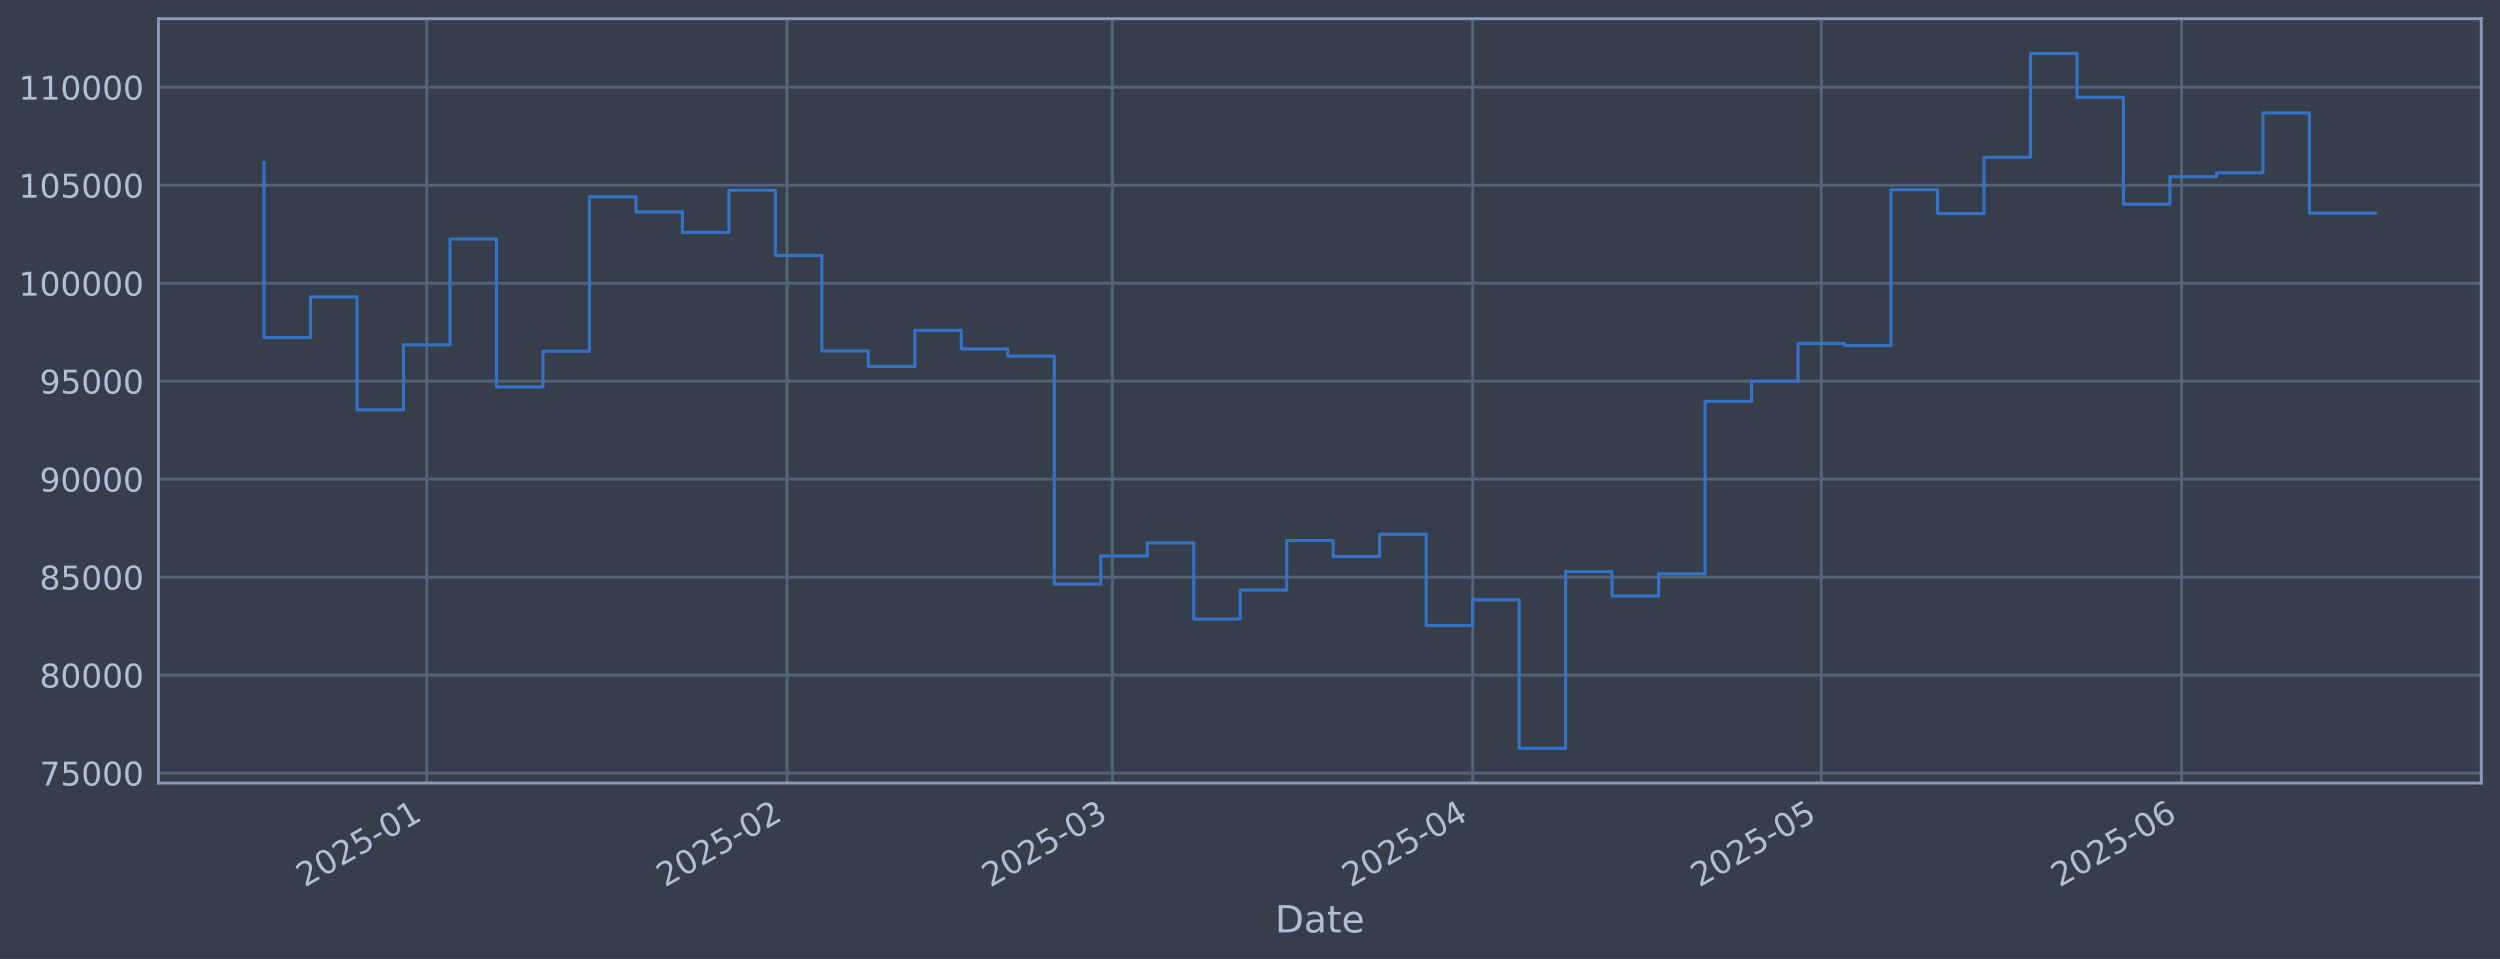
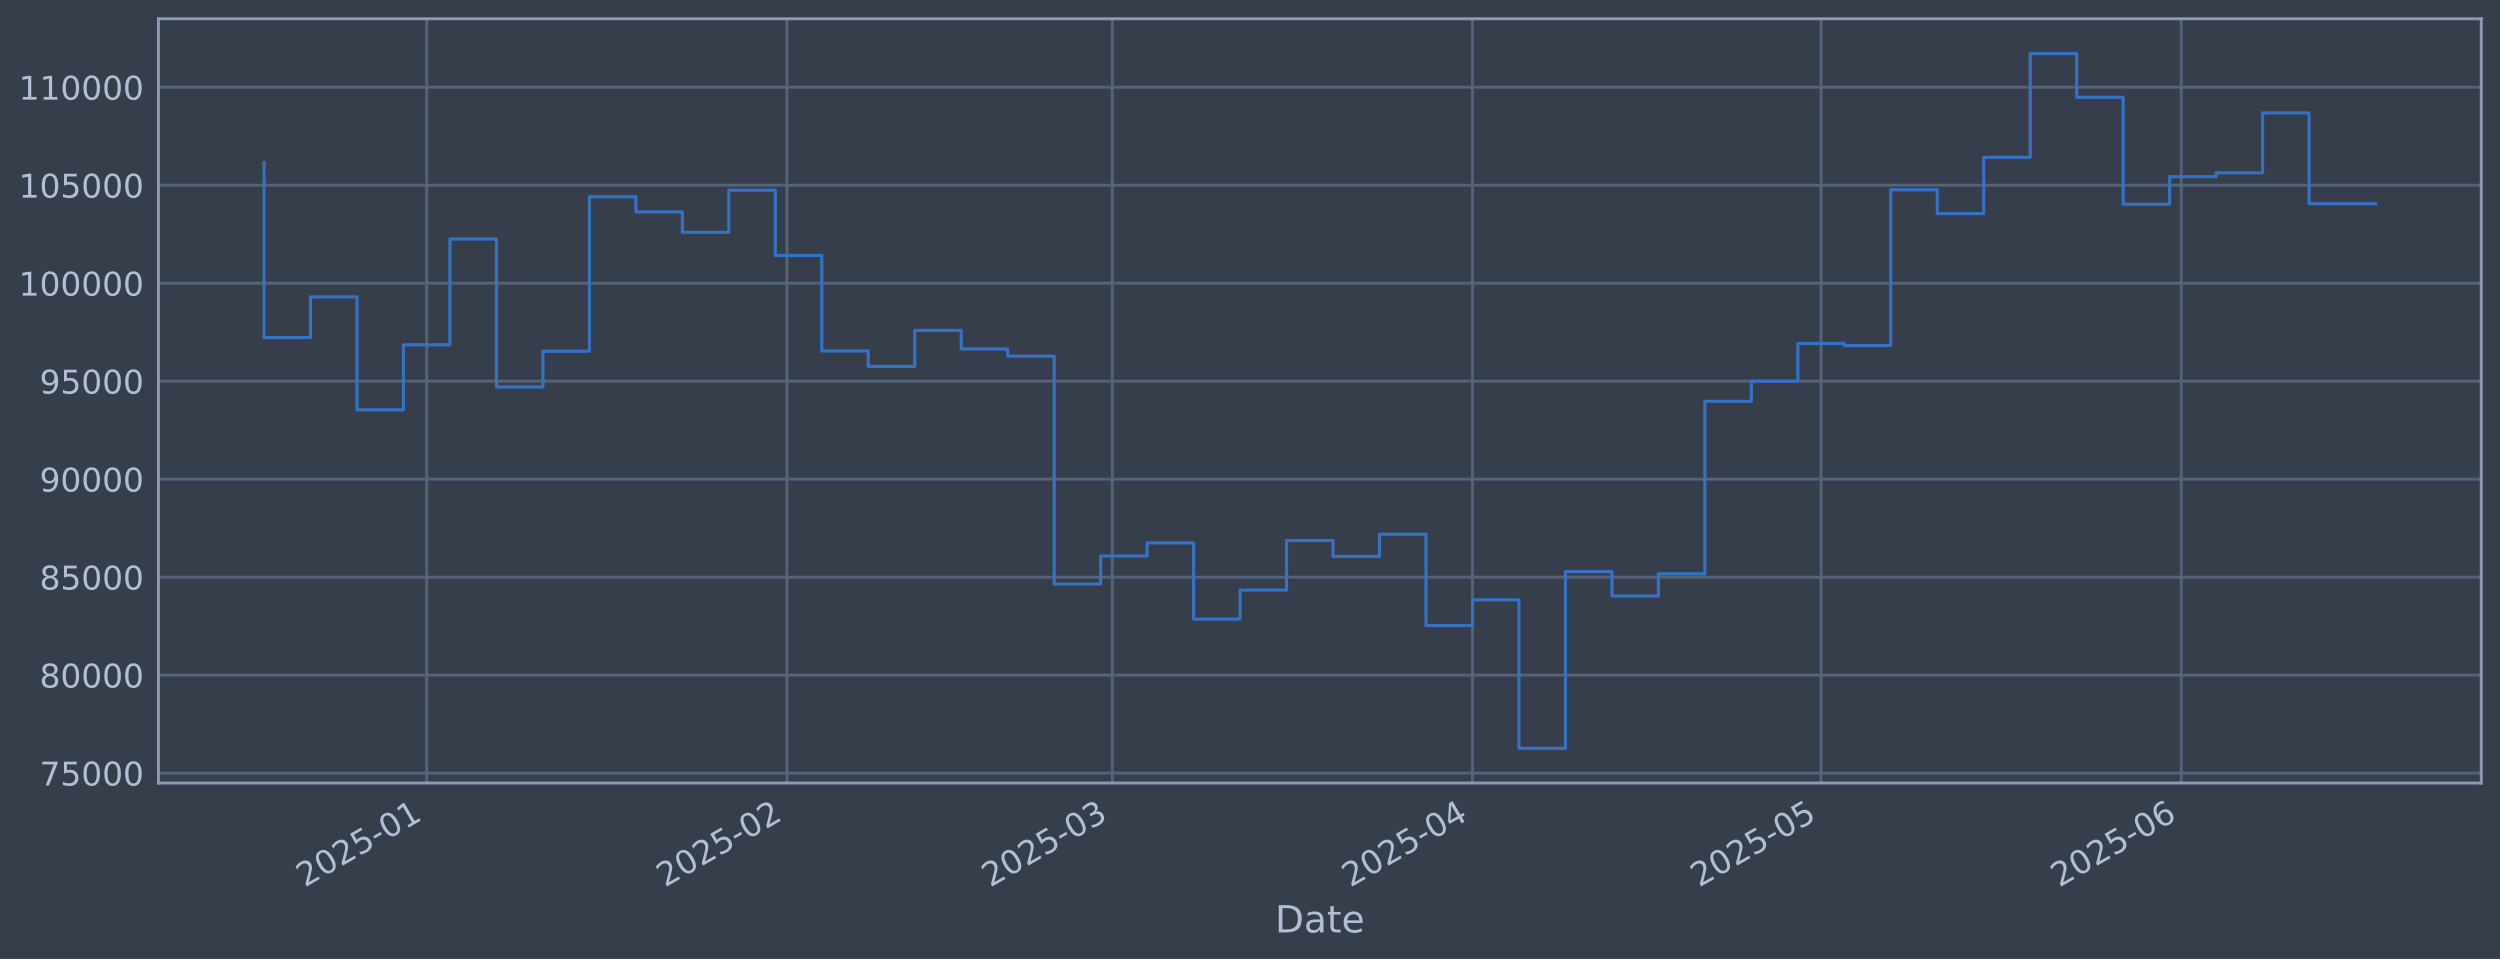
<svg xmlns="http://www.w3.org/2000/svg" xmlns:xlink="http://www.w3.org/1999/xlink" width="960.9pt" height="368.58pt" viewBox="0 0 960.9 368.58" version="1.1">
  <defs>
    <style type="text/css">*{stroke-linejoin: round; stroke-linecap: butt}</style>
  </defs>
  <g id="figure_1">
    <g id="patch_1">
      <path d="M 0 368.58  L 960.9 368.58  L 960.9 0  L 0 0  z " style="fill: #373e4b" />
    </g>
    <g id="axes_1">
      <g id="patch_2">
        <path d="M 60.901 300.96  L 953.701 300.96  L 953.701 7.2  L 60.901 7.2  z " style="fill: #373e4b" />
      </g>
      <g id="matplotlib.axis_1">
        <g id="xtick_1">
          <g id="line2d_1">
-             <path d="M 164.017 300.96  L 164.017 7.2  " clip-path="url(#p29182bf811)" style="fill: none; stroke: #546379; stroke-width: 1.12; stroke-linecap: square" />
+             <path d="M 164.008 300.96  L 164.008 7.2  " clip-path="url(#pb9fbdb5ab8)" style="fill: none; stroke: #546379; stroke-width: 1.12; stroke-linecap: square" />
          </g>
          <g id="line2d_2" />
          <g id="text_1">
-             <g style="fill: #b1bed6" transform="translate(117.1141 341.1745) rotate(-30) scale(0.126 -0.126)">
+             <g style="fill: #b1bed6" transform="translate(117.1049 341.1745) rotate(-30) scale(0.126 -0.126)">
              <defs>
                <path id="DejaVuSans-32" d="M 1228 531  L 3431 531  L 3431 0  L 469 0  L 469 531  Q 828 903 1448 1529  Q 2069 2156 2228 2338  Q 2531 2678 2651 2914  Q 2772 3150 2772 3378  Q 2772 3750 2511 3984  Q 2250 4219 1831 4219  Q 1534 4219 1204 4116  Q 875 4013 500 3803  L 500 4441  Q 881 4594 1212 4672  Q 1544 4750 1819 4750  Q 2544 4750 2975 4387  Q 3406 4025 3406 3419  Q 3406 3131 3298 2873  Q 3191 2616 2906 2266  Q 2828 2175 2409 1742  Q 1991 1309 1228 531  z " transform="scale(0.015625)" />
                <path id="DejaVuSans-30" d="M 2034 4250  Q 1547 4250 1301 3770  Q 1056 3291 1056 2328  Q 1056 1369 1301 889  Q 1547 409 2034 409  Q 2525 409 2770 889  Q 3016 1369 3016 2328  Q 3016 3291 2770 3770  Q 2525 4250 2034 4250  z M 2034 4750  Q 2819 4750 3233 4129  Q 3647 3509 3647 2328  Q 3647 1150 3233 529  Q 2819 -91 2034 -91  Q 1250 -91 836 529  Q 422 1150 422 2328  Q 422 3509 836 4129  Q 1250 4750 2034 4750  z " transform="scale(0.015625)" />
                <path id="DejaVuSans-35" d="M 691 4666  L 3169 4666  L 3169 4134  L 1269 4134  L 1269 2991  Q 1406 3038 1543 3061  Q 1681 3084 1819 3084  Q 2600 3084 3056 2656  Q 3513 2228 3513 1497  Q 3513 744 3044 326  Q 2575 -91 1722 -91  Q 1428 -91 1123 -41  Q 819 9 494 109  L 494 744  Q 775 591 1075 516  Q 1375 441 1709 441  Q 2250 441 2565 725  Q 2881 1009 2881 1497  Q 2881 1984 2565 2268  Q 2250 2553 1709 2553  Q 1456 2553 1204 2497  Q 953 2441 691 2322  L 691 4666  z " transform="scale(0.015625)" />
                <path id="DejaVuSans-2d" d="M 313 2009  L 1997 2009  L 1997 1497  L 313 1497  L 313 2009  z " transform="scale(0.015625)" />
                <path id="DejaVuSans-31" d="M 794 531  L 1825 531  L 1825 4091  L 703 3866  L 703 4441  L 1819 4666  L 2450 4666  L 2450 531  L 3481 531  L 3481 0  L 794 0  L 794 531  z " transform="scale(0.015625)" />
              </defs>
              <use xlink:href="#DejaVuSans-32" />
              <use xlink:href="#DejaVuSans-30" transform="translate(63.62305 0)" />
              <use xlink:href="#DejaVuSans-32" transform="translate(127.2461 0)" />
              <use xlink:href="#DejaVuSans-35" transform="translate(190.8691 0)" />
              <use xlink:href="#DejaVuSans-2d" transform="translate(254.4922 0)" />
              <use xlink:href="#DejaVuSans-30" transform="translate(290.5762 0)" />
              <use xlink:href="#DejaVuSans-31" transform="translate(354.1992 0)" />
            </g>
          </g>
        </g>
        <g id="xtick_2">
          <g id="line2d_3">
-             <path d="M 302.488 300.96  L 302.488 7.2  " clip-path="url(#p29182bf811)" style="fill: none; stroke: #546379; stroke-width: 1.12; stroke-linecap: square" />
+             <path d="M 302.458 300.96  L 302.458 7.2  " clip-path="url(#pb9fbdb5ab8)" style="fill: none; stroke: #546379; stroke-width: 1.12; stroke-linecap: square" />
          </g>
          <g id="line2d_4" />
          <g id="text_2">
-             <g style="fill: #b1bed6" transform="translate(255.5847 341.1745) rotate(-30) scale(0.126 -0.126)">
+             <g style="fill: #b1bed6" transform="translate(255.5551 341.1745) rotate(-30) scale(0.126 -0.126)">
              <use xlink:href="#DejaVuSans-32" />
              <use xlink:href="#DejaVuSans-30" transform="translate(63.62305 0)" />
              <use xlink:href="#DejaVuSans-32" transform="translate(127.2461 0)" />
              <use xlink:href="#DejaVuSans-35" transform="translate(190.8691 0)" />
              <use xlink:href="#DejaVuSans-2d" transform="translate(254.4922 0)" />
              <use xlink:href="#DejaVuSans-30" transform="translate(290.5762 0)" />
              <use xlink:href="#DejaVuSans-32" transform="translate(354.1992 0)" />
            </g>
          </g>
        </g>
        <g id="xtick_3">
          <g id="line2d_5">
-             <path d="M 427.558 300.96  L 427.558 7.2  " clip-path="url(#p29182bf811)" style="fill: none; stroke: #546379; stroke-width: 1.12; stroke-linecap: square" />
+             <path d="M 427.51 300.96  L 427.51 7.2  " clip-path="url(#pb9fbdb5ab8)" style="fill: none; stroke: #546379; stroke-width: 1.12; stroke-linecap: square" />
          </g>
          <g id="line2d_6" />
          <g id="text_3">
-             <g style="fill: #b1bed6" transform="translate(380.6549 341.1745) rotate(-30) scale(0.126 -0.126)">
+             <g style="fill: #b1bed6" transform="translate(380.6069 341.1745) rotate(-30) scale(0.126 -0.126)">
              <defs>
                <path id="DejaVuSans-33" d="M 2597 2516  Q 3050 2419 3304 2112  Q 3559 1806 3559 1356  Q 3559 666 3084 287  Q 2609 -91 1734 -91  Q 1441 -91 1130 -33  Q 819 25 488 141  L 488 750  Q 750 597 1062 519  Q 1375 441 1716 441  Q 2309 441 2620 675  Q 2931 909 2931 1356  Q 2931 1769 2642 2001  Q 2353 2234 1838 2234  L 1294 2234  L 1294 2753  L 1863 2753  Q 2328 2753 2575 2939  Q 2822 3125 2822 3475  Q 2822 3834 2567 4026  Q 2313 4219 1838 4219  Q 1578 4219 1281 4162  Q 984 4106 628 3988  L 628 4550  Q 988 4650 1302 4700  Q 1616 4750 1894 4750  Q 2613 4750 3031 4423  Q 3450 4097 3450 3541  Q 3450 3153 3228 2886  Q 3006 2619 2597 2516  z " transform="scale(0.015625)" />
              </defs>
              <use xlink:href="#DejaVuSans-32" />
              <use xlink:href="#DejaVuSans-30" transform="translate(63.62305 0)" />
              <use xlink:href="#DejaVuSans-32" transform="translate(127.2461 0)" />
              <use xlink:href="#DejaVuSans-35" transform="translate(190.8691 0)" />
              <use xlink:href="#DejaVuSans-2d" transform="translate(254.4922 0)" />
              <use xlink:href="#DejaVuSans-30" transform="translate(290.5762 0)" />
              <use xlink:href="#DejaVuSans-33" transform="translate(354.1992 0)" />
            </g>
          </g>
        </g>
        <g id="xtick_4">
          <g id="line2d_7">
-             <path d="M 566.029 300.96  L 566.029 7.2  " clip-path="url(#p29182bf811)" style="fill: none; stroke: #546379; stroke-width: 1.12; stroke-linecap: square" />
+             <path d="M 565.96 300.96  L 565.96 7.2  " clip-path="url(#pb9fbdb5ab8)" style="fill: none; stroke: #546379; stroke-width: 1.12; stroke-linecap: square" />
          </g>
          <g id="line2d_8" />
          <g id="text_4">
-             <g style="fill: #b1bed6" transform="translate(519.1255 341.1745) rotate(-30) scale(0.126 -0.126)">
+             <g style="fill: #b1bed6" transform="translate(519.0571 341.1745) rotate(-30) scale(0.126 -0.126)">
              <defs>
                <path id="DejaVuSans-34" d="M 2419 4116  L 825 1625  L 2419 1625  L 2419 4116  z M 2253 4666  L 3047 4666  L 3047 1625  L 3713 1625  L 3713 1100  L 3047 1100  L 3047 0  L 2419 0  L 2419 1100  L 313 1100  L 313 1709  L 2253 4666  z " transform="scale(0.015625)" />
              </defs>
              <use xlink:href="#DejaVuSans-32" />
              <use xlink:href="#DejaVuSans-30" transform="translate(63.62305 0)" />
              <use xlink:href="#DejaVuSans-32" transform="translate(127.2461 0)" />
              <use xlink:href="#DejaVuSans-35" transform="translate(190.8691 0)" />
              <use xlink:href="#DejaVuSans-2d" transform="translate(254.4922 0)" />
              <use xlink:href="#DejaVuSans-30" transform="translate(290.5762 0)" />
              <use xlink:href="#DejaVuSans-34" transform="translate(354.1992 0)" />
            </g>
          </g>
        </g>
        <g id="xtick_5">
          <g id="line2d_9">
-             <path d="M 700.033 300.96  L 700.033 7.2  " clip-path="url(#p29182bf811)" style="fill: none; stroke: #546379; stroke-width: 1.12; stroke-linecap: square" />
+             <path d="M 699.944 300.96  L 699.944 7.2  " clip-path="url(#pb9fbdb5ab8)" style="fill: none; stroke: #546379; stroke-width: 1.12; stroke-linecap: square" />
          </g>
          <g id="line2d_10" />
          <g id="text_5">
-             <g style="fill: #b1bed6" transform="translate(653.1293 341.1745) rotate(-30) scale(0.126 -0.126)">
+             <g style="fill: #b1bed6" transform="translate(653.0412 341.1745) rotate(-30) scale(0.126 -0.126)">
              <use xlink:href="#DejaVuSans-32" />
              <use xlink:href="#DejaVuSans-30" transform="translate(63.62305 0)" />
              <use xlink:href="#DejaVuSans-32" transform="translate(127.2461 0)" />
              <use xlink:href="#DejaVuSans-35" transform="translate(190.8691 0)" />
              <use xlink:href="#DejaVuSans-2d" transform="translate(254.4922 0)" />
              <use xlink:href="#DejaVuSans-30" transform="translate(290.5762 0)" />
              <use xlink:href="#DejaVuSans-35" transform="translate(354.1992 0)" />
            </g>
          </g>
        </g>
        <g id="xtick_6">
          <g id="line2d_11">
-             <path d="M 838.503 300.96  L 838.503 7.2  " clip-path="url(#p29182bf811)" style="fill: none; stroke: #546379; stroke-width: 1.12; stroke-linecap: square" />
+             <path d="M 838.395 300.96  L 838.395 7.2  " clip-path="url(#pb9fbdb5ab8)" style="fill: none; stroke: #546379; stroke-width: 1.12; stroke-linecap: square" />
          </g>
          <g id="line2d_12" />
          <g id="text_6">
-             <g style="fill: #b1bed6" transform="translate(791.5999 341.1745) rotate(-30) scale(0.126 -0.126)">
+             <g style="fill: #b1bed6" transform="translate(791.4914 341.1745) rotate(-30) scale(0.126 -0.126)">
              <defs>
                <path id="DejaVuSans-36" d="M 2113 2584  Q 1688 2584 1439 2293  Q 1191 2003 1191 1497  Q 1191 994 1439 701  Q 1688 409 2113 409  Q 2538 409 2786 701  Q 3034 994 3034 1497  Q 3034 2003 2786 2293  Q 2538 2584 2113 2584  z M 3366 4563  L 3366 3988  Q 3128 4100 2886 4159  Q 2644 4219 2406 4219  Q 1781 4219 1451 3797  Q 1122 3375 1075 2522  Q 1259 2794 1537 2939  Q 1816 3084 2150 3084  Q 2853 3084 3261 2657  Q 3669 2231 3669 1497  Q 3669 778 3244 343  Q 2819 -91 2113 -91  Q 1303 -91 875 529  Q 447 1150 447 2328  Q 447 3434 972 4092  Q 1497 4750 2381 4750  Q 2619 4750 2861 4703  Q 3103 4656 3366 4563  z " transform="scale(0.015625)" />
              </defs>
              <use xlink:href="#DejaVuSans-32" />
              <use xlink:href="#DejaVuSans-30" transform="translate(63.62305 0)" />
              <use xlink:href="#DejaVuSans-32" transform="translate(127.2461 0)" />
              <use xlink:href="#DejaVuSans-35" transform="translate(190.8691 0)" />
              <use xlink:href="#DejaVuSans-2d" transform="translate(254.4922 0)" />
              <use xlink:href="#DejaVuSans-30" transform="translate(290.5762 0)" />
              <use xlink:href="#DejaVuSans-36" transform="translate(354.1992 0)" />
            </g>
          </g>
        </g>
        <g id="text_7">
          <g style="fill: #b1bed6" transform="translate(490.0914 358.3856) scale(0.144 -0.144)">
            <defs>
              <path id="DejaVuSans-44" d="M 1259 4147  L 1259 519  L 2022 519  Q 2988 519 3436 956  Q 3884 1394 3884 2338  Q 3884 3275 3436 3711  Q 2988 4147 2022 4147  L 1259 4147  z M 628 4666  L 1925 4666  Q 3281 4666 3915 4102  Q 4550 3538 4550 2338  Q 4550 1131 3912 565  Q 3275 0 1925 0  L 628 0  L 628 4666  z " transform="scale(0.015625)" />
              <path id="DejaVuSans-61" d="M 2194 1759  Q 1497 1759 1228 1600  Q 959 1441 959 1056  Q 959 750 1161 570  Q 1363 391 1709 391  Q 2188 391 2477 730  Q 2766 1069 2766 1631  L 2766 1759  L 2194 1759  z M 3341 1997  L 3341 0  L 2766 0  L 2766 531  Q 2569 213 2275 61  Q 1981 -91 1556 -91  Q 1019 -91 701 211  Q 384 513 384 1019  Q 384 1609 779 1909  Q 1175 2209 1959 2209  L 2766 2209  L 2766 2266  Q 2766 2663 2505 2880  Q 2244 3097 1772 3097  Q 1472 3097 1187 3025  Q 903 2953 641 2809  L 641 3341  Q 956 3463 1253 3523  Q 1550 3584 1831 3584  Q 2591 3584 2966 3190  Q 3341 2797 3341 1997  z " transform="scale(0.015625)" />
              <path id="DejaVuSans-74" d="M 1172 4494  L 1172 3500  L 2356 3500  L 2356 3053  L 1172 3053  L 1172 1153  Q 1172 725 1289 603  Q 1406 481 1766 481  L 2356 481  L 2356 0  L 1766 0  Q 1100 0 847 248  Q 594 497 594 1153  L 594 3053  L 172 3053  L 172 3500  L 594 3500  L 594 4494  L 1172 4494  z " transform="scale(0.015625)" />
              <path id="DejaVuSans-65" d="M 3597 1894  L 3597 1613  L 953 1613  Q 991 1019 1311 708  Q 1631 397 2203 397  Q 2534 397 2845 478  Q 3156 559 3463 722  L 3463 178  Q 3153 47 2828 -22  Q 2503 -91 2169 -91  Q 1331 -91 842 396  Q 353 884 353 1716  Q 353 2575 817 3079  Q 1281 3584 2069 3584  Q 2775 3584 3186 3129  Q 3597 2675 3597 1894  z M 3022 2063  Q 3016 2534 2758 2815  Q 2500 3097 2075 3097  Q 1594 3097 1305 2825  Q 1016 2553 972 2059  L 3022 2063  z " transform="scale(0.015625)" />
            </defs>
            <use xlink:href="#DejaVuSans-44" />
            <use xlink:href="#DejaVuSans-61" transform="translate(77.00195 0)" />
            <use xlink:href="#DejaVuSans-74" transform="translate(138.2812 0)" />
            <use xlink:href="#DejaVuSans-65" transform="translate(177.4902 0)" />
          </g>
        </g>
      </g>
      <g id="matplotlib.axis_2">
        <g id="ytick_1">
          <g id="line2d_13">
-             <path d="M 60.901 297.147  L 953.701 297.147  " clip-path="url(#p29182bf811)" style="fill: none; stroke: #546379; stroke-width: 1.12; stroke-linecap: square" />
+             <path d="M 60.901 297.147  L 953.701 297.147  " clip-path="url(#pb9fbdb5ab8)" style="fill: none; stroke: #546379; stroke-width: 1.12; stroke-linecap: square" />
          </g>
          <g id="line2d_14" />
          <g id="text_8">
            <g style="fill: #b1bed6" transform="translate(15.21675 301.9342) scale(0.126 -0.126)">
              <defs>
                <path id="DejaVuSans-37" d="M 525 4666  L 3525 4666  L 3525 4397  L 1831 0  L 1172 0  L 2766 4134  L 525 4134  L 525 4666  z " transform="scale(0.015625)" />
              </defs>
              <use xlink:href="#DejaVuSans-37" />
              <use xlink:href="#DejaVuSans-35" transform="translate(63.62305 0)" />
              <use xlink:href="#DejaVuSans-30" transform="translate(127.2461 0)" />
              <use xlink:href="#DejaVuSans-30" transform="translate(190.8691 0)" />
              <use xlink:href="#DejaVuSans-30" transform="translate(254.4922 0)" />
            </g>
          </g>
        </g>
        <g id="ytick_2">
          <g id="line2d_15">
-             <path d="M 60.901 259.487  L 953.701 259.487  " clip-path="url(#p29182bf811)" style="fill: none; stroke: #546379; stroke-width: 1.12; stroke-linecap: square" />
+             <path d="M 60.901 259.487  L 953.701 259.487  " clip-path="url(#pb9fbdb5ab8)" style="fill: none; stroke: #546379; stroke-width: 1.12; stroke-linecap: square" />
          </g>
          <g id="line2d_16" />
          <g id="text_9">
            <g style="fill: #b1bed6" transform="translate(15.21675 264.2738) scale(0.126 -0.126)">
              <defs>
                <path id="DejaVuSans-38" d="M 2034 2216  Q 1584 2216 1326 1975  Q 1069 1734 1069 1313  Q 1069 891 1326 650  Q 1584 409 2034 409  Q 2484 409 2743 651  Q 3003 894 3003 1313  Q 3003 1734 2745 1975  Q 2488 2216 2034 2216  z M 1403 2484  Q 997 2584 770 2862  Q 544 3141 544 3541  Q 544 4100 942 4425  Q 1341 4750 2034 4750  Q 2731 4750 3128 4425  Q 3525 4100 3525 3541  Q 3525 3141 3298 2862  Q 3072 2584 2669 2484  Q 3125 2378 3379 2068  Q 3634 1759 3634 1313  Q 3634 634 3220 271  Q 2806 -91 2034 -91  Q 1263 -91 848 271  Q 434 634 434 1313  Q 434 1759 690 2068  Q 947 2378 1403 2484  z M 1172 3481  Q 1172 3119 1398 2916  Q 1625 2713 2034 2713  Q 2441 2713 2670 2916  Q 2900 3119 2900 3481  Q 2900 3844 2670 4047  Q 2441 4250 2034 4250  Q 1625 4250 1398 4047  Q 1172 3844 1172 3481  z " transform="scale(0.015625)" />
              </defs>
              <use xlink:href="#DejaVuSans-38" />
              <use xlink:href="#DejaVuSans-30" transform="translate(63.62305 0)" />
              <use xlink:href="#DejaVuSans-30" transform="translate(127.2461 0)" />
              <use xlink:href="#DejaVuSans-30" transform="translate(190.8691 0)" />
              <use xlink:href="#DejaVuSans-30" transform="translate(254.4922 0)" />
            </g>
          </g>
        </g>
        <g id="ytick_3">
          <g id="line2d_17">
-             <path d="M 60.901 221.826  L 953.701 221.826  " clip-path="url(#p29182bf811)" style="fill: none; stroke: #546379; stroke-width: 1.12; stroke-linecap: square" />
+             <path d="M 60.901 221.826  L 953.701 221.826  " clip-path="url(#pb9fbdb5ab8)" style="fill: none; stroke: #546379; stroke-width: 1.12; stroke-linecap: square" />
          </g>
          <g id="line2d_18" />
          <g id="text_10">
            <g style="fill: #b1bed6" transform="translate(15.21675 226.6134) scale(0.126 -0.126)">
              <use xlink:href="#DejaVuSans-38" />
              <use xlink:href="#DejaVuSans-35" transform="translate(63.62305 0)" />
              <use xlink:href="#DejaVuSans-30" transform="translate(127.2461 0)" />
              <use xlink:href="#DejaVuSans-30" transform="translate(190.8691 0)" />
              <use xlink:href="#DejaVuSans-30" transform="translate(254.4922 0)" />
            </g>
          </g>
        </g>
        <g id="ytick_4">
          <g id="line2d_19">
-             <path d="M 60.901 184.166  L 953.701 184.166  " clip-path="url(#p29182bf811)" style="fill: none; stroke: #546379; stroke-width: 1.12; stroke-linecap: square" />
+             <path d="M 60.901 184.166  L 953.701 184.166  " clip-path="url(#pb9fbdb5ab8)" style="fill: none; stroke: #546379; stroke-width: 1.12; stroke-linecap: square" />
          </g>
          <g id="line2d_20" />
          <g id="text_11">
            <g style="fill: #b1bed6" transform="translate(15.21675 188.953) scale(0.126 -0.126)">
              <defs>
                <path id="DejaVuSans-39" d="M 703 97  L 703 672  Q 941 559 1184 500  Q 1428 441 1663 441  Q 2288 441 2617 861  Q 2947 1281 2994 2138  Q 2813 1869 2534 1725  Q 2256 1581 1919 1581  Q 1219 1581 811 2004  Q 403 2428 403 3163  Q 403 3881 828 4315  Q 1253 4750 1959 4750  Q 2769 4750 3195 4129  Q 3622 3509 3622 2328  Q 3622 1225 3098 567  Q 2575 -91 1691 -91  Q 1453 -91 1209 -44  Q 966 3 703 97  z M 1959 2075  Q 2384 2075 2632 2365  Q 2881 2656 2881 3163  Q 2881 3666 2632 3958  Q 2384 4250 1959 4250  Q 1534 4250 1286 3958  Q 1038 3666 1038 3163  Q 1038 2656 1286 2365  Q 1534 2075 1959 2075  z " transform="scale(0.015625)" />
              </defs>
              <use xlink:href="#DejaVuSans-39" />
              <use xlink:href="#DejaVuSans-30" transform="translate(63.62305 0)" />
              <use xlink:href="#DejaVuSans-30" transform="translate(127.2461 0)" />
              <use xlink:href="#DejaVuSans-30" transform="translate(190.8691 0)" />
              <use xlink:href="#DejaVuSans-30" transform="translate(254.4922 0)" />
            </g>
          </g>
        </g>
        <g id="ytick_5">
          <g id="line2d_21">
-             <path d="M 60.901 146.506  L 953.701 146.506  " clip-path="url(#p29182bf811)" style="fill: none; stroke: #546379; stroke-width: 1.12; stroke-linecap: square" />
+             <path d="M 60.901 146.506  L 953.701 146.506  " clip-path="url(#pb9fbdb5ab8)" style="fill: none; stroke: #546379; stroke-width: 1.12; stroke-linecap: square" />
          </g>
          <g id="line2d_22" />
          <g id="text_12">
            <g style="fill: #b1bed6" transform="translate(15.21675 151.2926) scale(0.126 -0.126)">
              <use xlink:href="#DejaVuSans-39" />
              <use xlink:href="#DejaVuSans-35" transform="translate(63.62305 0)" />
              <use xlink:href="#DejaVuSans-30" transform="translate(127.2461 0)" />
              <use xlink:href="#DejaVuSans-30" transform="translate(190.8691 0)" />
              <use xlink:href="#DejaVuSans-30" transform="translate(254.4922 0)" />
            </g>
          </g>
        </g>
        <g id="ytick_6">
          <g id="line2d_23">
-             <path d="M 60.901 108.845  L 953.701 108.845  " clip-path="url(#p29182bf811)" style="fill: none; stroke: #546379; stroke-width: 1.12; stroke-linecap: square" />
+             <path d="M 60.901 108.845  L 953.701 108.845  " clip-path="url(#pb9fbdb5ab8)" style="fill: none; stroke: #546379; stroke-width: 1.12; stroke-linecap: square" />
          </g>
          <g id="line2d_24" />
          <g id="text_13">
            <g style="fill: #b1bed6" transform="translate(7.2 113.6322) scale(0.126 -0.126)">
              <use xlink:href="#DejaVuSans-31" />
              <use xlink:href="#DejaVuSans-30" transform="translate(63.62305 0)" />
              <use xlink:href="#DejaVuSans-30" transform="translate(127.2461 0)" />
              <use xlink:href="#DejaVuSans-30" transform="translate(190.8691 0)" />
              <use xlink:href="#DejaVuSans-30" transform="translate(254.4922 0)" />
              <use xlink:href="#DejaVuSans-30" transform="translate(318.1152 0)" />
            </g>
          </g>
        </g>
        <g id="ytick_7">
          <g id="line2d_25">
-             <path d="M 60.901 71.185  L 953.701 71.185  " clip-path="url(#p29182bf811)" style="fill: none; stroke: #546379; stroke-width: 1.12; stroke-linecap: square" />
+             <path d="M 60.901 71.185  L 953.701 71.185  " clip-path="url(#pb9fbdb5ab8)" style="fill: none; stroke: #546379; stroke-width: 1.12; stroke-linecap: square" />
          </g>
          <g id="line2d_26" />
          <g id="text_14">
            <g style="fill: #b1bed6" transform="translate(7.2 75.97181) scale(0.126 -0.126)">
              <use xlink:href="#DejaVuSans-31" />
              <use xlink:href="#DejaVuSans-30" transform="translate(63.62305 0)" />
              <use xlink:href="#DejaVuSans-35" transform="translate(127.2461 0)" />
              <use xlink:href="#DejaVuSans-30" transform="translate(190.8691 0)" />
              <use xlink:href="#DejaVuSans-30" transform="translate(254.4922 0)" />
              <use xlink:href="#DejaVuSans-30" transform="translate(318.1152 0)" />
            </g>
          </g>
        </g>
        <g id="ytick_8">
          <g id="line2d_27">
-             <path d="M 60.901 33.524  L 953.701 33.524  " clip-path="url(#p29182bf811)" style="fill: none; stroke: #546379; stroke-width: 1.12; stroke-linecap: square" />
+             <path d="M 60.901 33.524  L 953.701 33.524  " clip-path="url(#pb9fbdb5ab8)" style="fill: none; stroke: #546379; stroke-width: 1.12; stroke-linecap: square" />
          </g>
          <g id="line2d_28" />
          <g id="text_15">
            <g style="fill: #b1bed6" transform="translate(7.2 38.31141) scale(0.126 -0.126)">
              <use xlink:href="#DejaVuSans-31" />
              <use xlink:href="#DejaVuSans-31" transform="translate(63.62305 0)" />
              <use xlink:href="#DejaVuSans-30" transform="translate(127.2461 0)" />
              <use xlink:href="#DejaVuSans-30" transform="translate(190.8691 0)" />
              <use xlink:href="#DejaVuSans-30" transform="translate(254.4922 0)" />
              <use xlink:href="#DejaVuSans-30" transform="translate(318.1152 0)" />
            </g>
          </g>
        </g>
      </g>
      <g id="line2d_29">
-         <path d="M 101.482 62.478  L 101.482 129.735  L 119.349 129.735  L 119.349 114.117  L 137.217 114.117  L 137.217 157.529  L 155.084 157.529  L 155.084 132.544  L 172.951 132.544  L 172.951 91.873  L 190.818 91.873  L 190.818 148.745  L 208.685 148.745  L 208.685 135.003  L 226.553 135.003  L 226.553 75.637  L 244.42 75.637  L 244.42 81.451  L 262.287 81.451  L 262.287 89.317  L 280.154 89.317  L 280.154 73.113  L 298.021 73.113  L 298.021 98.189  L 315.888 98.189  L 315.888 134.901  L 333.756 134.901  L 333.756 140.841  L 351.623 140.841  L 351.623 126.97  L 369.49 126.97  L 369.49 134.132  L 387.357 134.132  L 387.357 136.904  L 405.224 136.904  L 405.224 224.494  L 423.091 224.494  L 423.091 213.678  L 440.959 213.678  L 440.959 208.679  L 458.826 208.679  L 458.826 237.95  L 476.693 237.95  L 476.693 226.8  L 494.56 226.8  L 494.56 207.76  L 512.427 207.76  L 512.427 213.864  L 530.294 213.864  L 530.294 205.348  L 548.162 205.348  L 548.162 240.422  L 566.029 240.422  L 566.029 230.548  L 583.896 230.548  L 583.896 287.607  L 601.763 287.607  L 601.763 219.693  L 619.63 219.693  L 619.63 229.105  L 637.497 229.105  L 637.497 220.526  L 655.365 220.526  L 655.365 154.258  L 673.232 154.258  L 673.232 146.519  L 691.099 146.519  L 691.099 131.991  L 708.966 131.991  L 708.966 132.809  L 726.833 132.809  L 726.833 72.945  L 744.7 72.945  L 744.7 82.09  L 762.568 82.09  L 762.568 60.453  L 780.435 60.453  L 780.435 20.553  L 798.302 20.553  L 798.302 37.431  L 816.169 37.431  L 816.169 78.508  L 834.036 78.508  L 834.036 67.912  L 851.904 67.912  L 851.904 66.417  L 869.771 66.417  L 869.771 43.403  L 887.638 43.403  L 887.638 81.942  L 913.119 81.942  " clip-path="url(#p29182bf811)" style="fill: none; stroke: #3572c6; stroke-width: 1.2; stroke-linecap: square" />
+         <path d="M 101.482 62.478  L 101.482 129.735  L 119.347 129.735  L 119.347 114.117  L 137.211 114.117  L 137.211 157.529  L 155.076 157.529  L 155.076 132.544  L 172.94 132.544  L 172.94 91.873  L 190.805 91.873  L 190.805 148.745  L 208.67 148.745  L 208.67 135.003  L 226.534 135.003  L 226.534 75.637  L 244.399 75.637  L 244.399 81.451  L 262.263 81.451  L 262.263 89.317  L 280.128 89.317  L 280.128 73.113  L 297.992 73.113  L 297.992 98.189  L 315.857 98.189  L 315.857 134.901  L 333.721 134.901  L 333.721 140.841  L 351.586 140.841  L 351.586 126.97  L 369.45 126.97  L 369.45 134.132  L 387.315 134.132  L 387.315 136.904  L 405.18 136.904  L 405.18 224.494  L 423.044 224.494  L 423.044 213.678  L 440.909 213.678  L 440.909 208.679  L 458.773 208.679  L 458.773 237.95  L 476.638 237.95  L 476.638 226.8  L 494.502 226.8  L 494.502 207.76  L 512.367 207.76  L 512.367 213.864  L 530.231 213.864  L 530.231 205.348  L 548.096 205.348  L 548.096 240.422  L 565.96 240.422  L 565.96 230.548  L 583.825 230.548  L 583.825 287.607  L 601.69 287.607  L 601.69 219.693  L 619.554 219.693  L 619.554 229.105  L 637.419 229.105  L 637.419 220.526  L 655.283 220.526  L 655.283 154.258  L 673.148 154.258  L 673.148 146.519  L 691.012 146.519  L 691.012 131.991  L 708.877 131.991  L 708.877 132.809  L 726.741 132.809  L 726.741 72.945  L 744.606 72.945  L 744.606 82.09  L 762.47 82.09  L 762.47 60.453  L 780.335 60.453  L 780.335 20.553  L 798.199 20.553  L 798.199 37.431  L 816.064 37.431  L 816.064 78.508  L 833.929 78.508  L 833.929 67.912  L 851.793 67.912  L 851.793 66.417  L 869.658 66.417  L 869.658 43.403  L 887.522 43.403  L 887.522 78.302  L 913.119 78.302  " clip-path="url(#pb9fbdb5ab8)" style="fill: none; stroke: #3572c6; stroke-width: 1.2; stroke-linecap: square" />
      </g>
      <g id="patch_3">
        <path d="M 60.901 300.96  L 60.901 7.2  " style="fill: none; stroke: #899ab8; stroke-width: 1.12; stroke-linejoin: miter; stroke-linecap: square" />
      </g>
      <g id="patch_4">
        <path d="M 953.701 300.96  L 953.701 7.2  " style="fill: none; stroke: #899ab8; stroke-width: 1.12; stroke-linejoin: miter; stroke-linecap: square" />
      </g>
      <g id="patch_5">
        <path d="M 60.901 300.96  L 953.701 300.96  " style="fill: none; stroke: #899ab8; stroke-width: 1.12; stroke-linejoin: miter; stroke-linecap: square" />
      </g>
      <g id="patch_6">
        <path d="M 60.901 7.2  L 953.701 7.2  " style="fill: none; stroke: #899ab8; stroke-width: 1.12; stroke-linejoin: miter; stroke-linecap: square" />
      </g>
    </g>
  </g>
  <defs>
-     <clipPath id="p29182bf811">
+     <clipPath id="pb9fbdb5ab8">
      <rect x="60.901" y="7.2" width="892.8" height="293.76" />
    </clipPath>
  </defs>
</svg>
